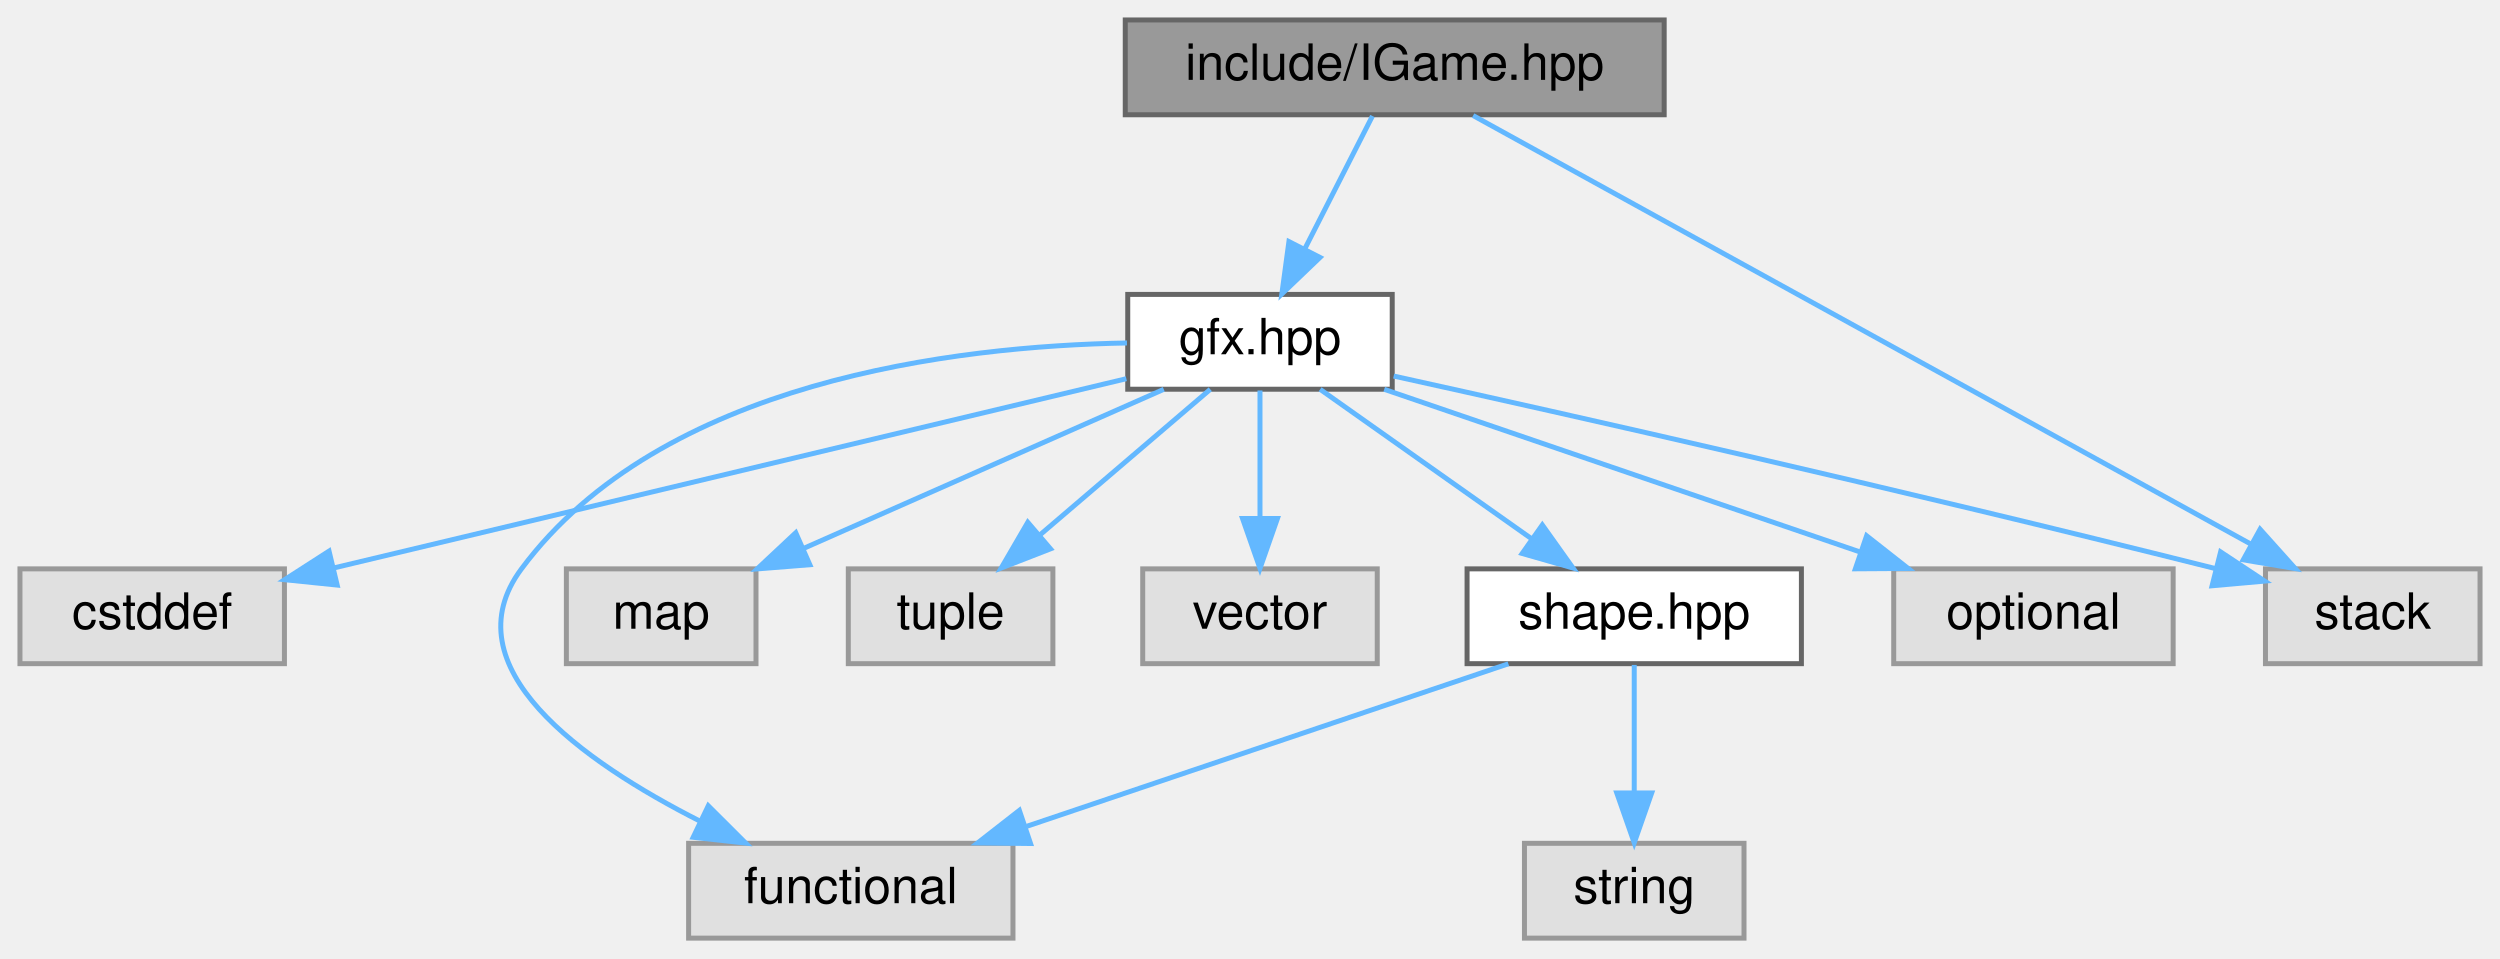
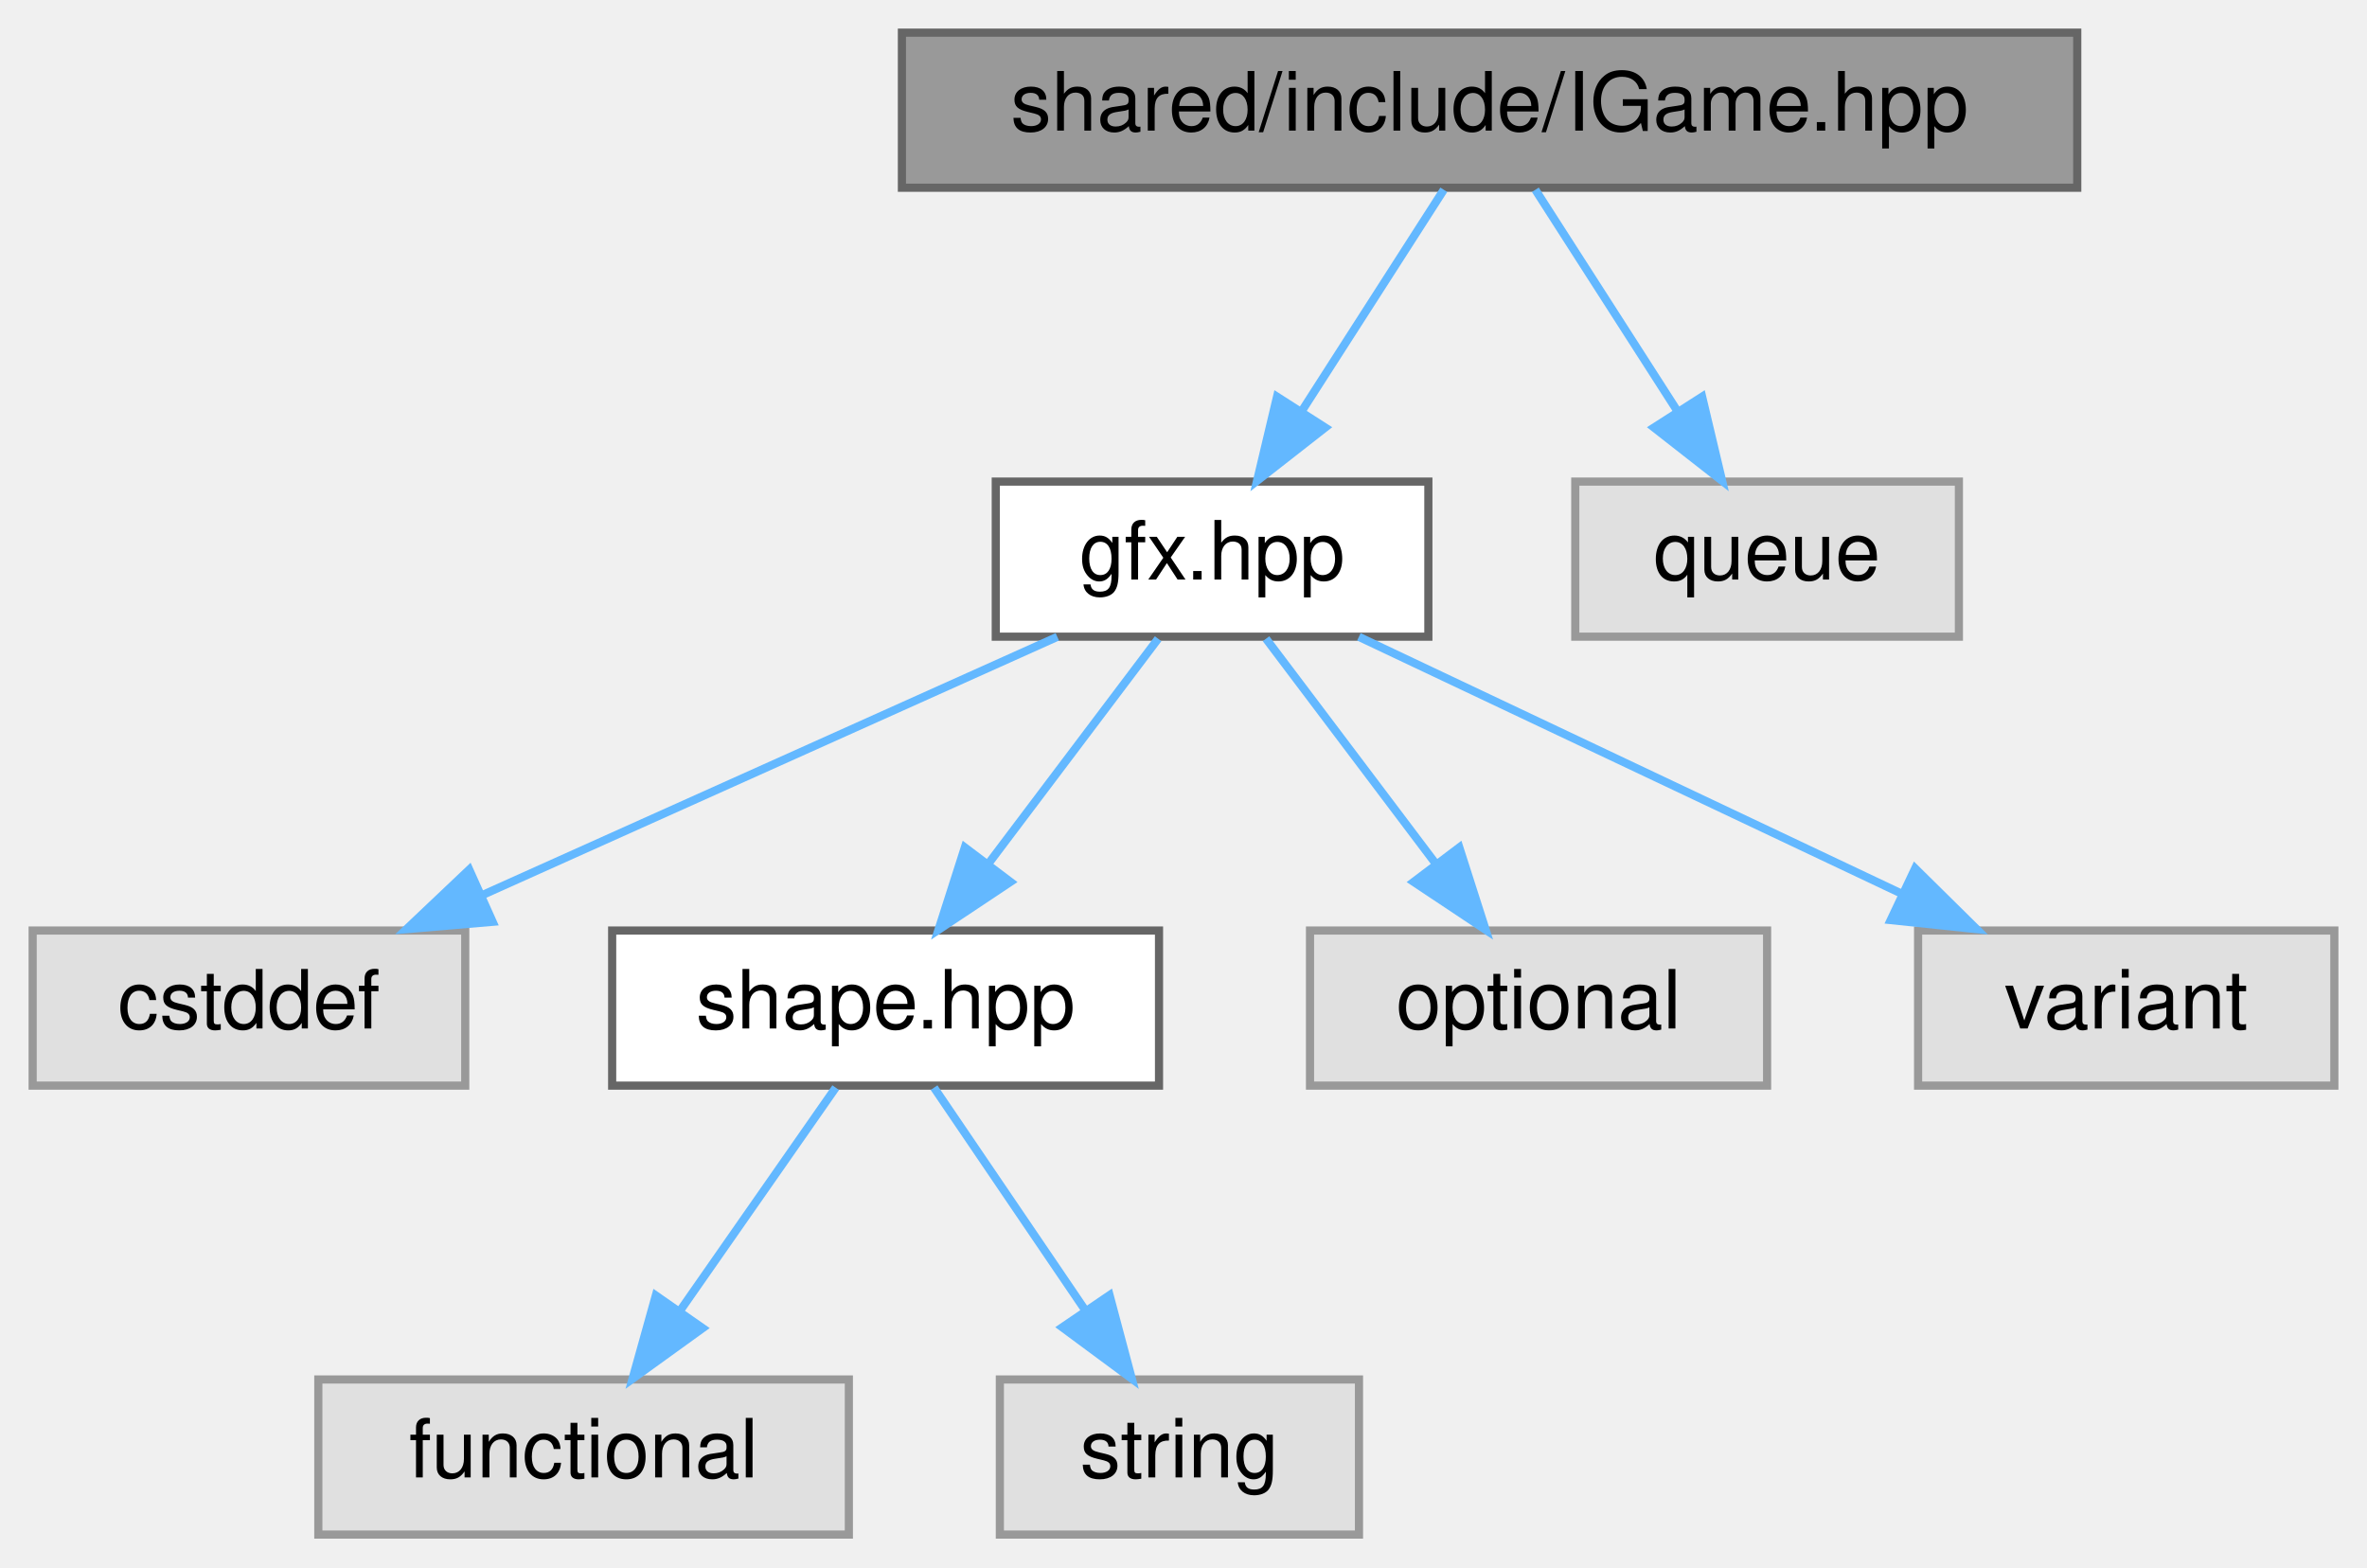
- <svg xmlns="http://www.w3.org/2000/svg" xmlns:xlink="http://www.w3.org/1999/xlink" width="501pt" height="192pt" viewBox="0.00 0.00 501.00 192.00">
+ <svg xmlns="http://www.w3.org/2000/svg" xmlns:xlink="http://www.w3.org/1999/xlink" width="290pt" height="192pt" viewBox="0.00 0.00 290.00 192.00">
  <g id="graph0" class="graph" transform="scale(1 1) rotate(0) translate(4 188)">
    <g id="Node000001" class="node">
      <g id="a_Node000001">
        <a xlink:title=" ">
-           <polygon fill="#999999" stroke="#666666" points="329.5,-184 221.5,-184 221.5,-165 329.5,-165 329.5,-184" />
-           <text text-anchor="middle" x="275.5" y="-172" font-family="Helvetica,sans-Serif" font-size="10.00">include/IGame.hpp</text>
+           <polygon fill="#999999" stroke="#666666" points="250.5,-184 106.5,-184 106.5,-165 250.5,-165 250.5,-184" />
+           <text text-anchor="middle" x="178.5" y="-172" font-family="Helvetica,sans-Serif" font-size="10.00">shared/include/IGame.hpp</text>
        </a>
      </g>
    </g>
    <g id="Node000002" class="node">
      <g id="a_Node000002">
        <a xlink:href="gfx_8hpp.html" target="_top" xlink:title=" ">
-           <polygon fill="white" stroke="#666666" points="275,-129 222,-129 222,-110 275,-110 275,-129" />
-           <text text-anchor="middle" x="248.5" y="-117" font-family="Helvetica,sans-Serif" font-size="10.00">gfx.hpp</text>
+           <polygon fill="white" stroke="#666666" points="171,-129 118,-129 118,-110 171,-110 171,-129" />
+           <text text-anchor="middle" x="144.5" y="-117" font-family="Helvetica,sans-Serif" font-size="10.00">gfx.hpp</text>
        </a>
      </g>
    </g>
    <g id="edge1_Node000001_Node000002" class="edge">
      <g id="a_edge1_Node000001_Node000002">
        <a xlink:title=" ">
-           <path fill="none" stroke="#63b8ff" d="M271.04,-164.75C267.38,-157.57 262.09,-147.18 257.55,-138.27" />
-           <polygon fill="#63b8ff" stroke="#63b8ff" points="260.53,-136.41 252.88,-129.09 254.3,-139.59 260.53,-136.41" />
+           <path fill="none" stroke="#63b8ff" d="M172.89,-164.75C168.18,-157.42 161.33,-146.73 155.53,-137.7" />
+           <polygon fill="#63b8ff" stroke="#63b8ff" points="158.36,-135.62 150.01,-129.09 152.46,-139.4 158.36,-135.62" />
        </a>
      </g>
    </g>
-     <g id="Node000008" class="node">
-       <g id="a_Node000008">
+     <g id="Node000009" class="node">
+       <g id="a_Node000009">
        <a xlink:title=" ">
-           <polygon fill="#e0e0e0" stroke="#999999" points="493,-74 450,-74 450,-55 493,-55 493,-74" />
-           <text text-anchor="middle" x="471.5" y="-62" font-family="Helvetica,sans-Serif" font-size="10.00">stack</text>
+           <polygon fill="#e0e0e0" stroke="#999999" points="236,-129 189,-129 189,-110 236,-110 236,-129" />
+           <text text-anchor="middle" x="212.5" y="-117" font-family="Helvetica,sans-Serif" font-size="10.00">queue</text>
        </a>
      </g>
    </g>
-     <g id="edge12_Node000001_Node000008" class="edge">
-       <g id="a_edge12_Node000001_Node000008">
+     <g id="edge8_Node000001_Node000009" class="edge">
+       <g id="a_edge8_Node000001_Node000009">
        <a xlink:title=" ">
-           <path fill="none" stroke="#63b8ff" d="M291.21,-164.84C325.27,-146.08 406.13,-101.52 446.98,-79.01" />
-           <polygon fill="#63b8ff" stroke="#63b8ff" points="448.92,-81.94 455.99,-74.05 445.54,-75.81 448.92,-81.94" />
+           <path fill="none" stroke="#63b8ff" d="M184.11,-164.75C188.82,-157.42 195.67,-146.73 201.47,-137.7" />
+           <polygon fill="#63b8ff" stroke="#63b8ff" points="204.54,-139.4 206.99,-129.09 198.64,-135.62 204.54,-139.4" />
        </a>
      </g>
    </g>
    <g id="Node000003" class="node">
      <g id="a_Node000003">
        <a xlink:title=" ">
          <polygon fill="#e0e0e0" stroke="#999999" points="53,-74 0,-74 0,-55 53,-55 53,-74" />
          <text text-anchor="middle" x="26.5" y="-62" font-family="Helvetica,sans-Serif" font-size="10.00">cstddef</text>
        </a>
      </g>
    </g>
    <g id="edge2_Node000002_Node000003" class="edge">
      <g id="a_edge2_Node000002_Node000003">
        <a xlink:title=" ">
-           <path fill="none" stroke="#63b8ff" d="M221.72,-112.11C182.03,-102.63 107.48,-84.83 62.88,-74.18" />
-           <polygon fill="#63b8ff" stroke="#63b8ff" points="63.57,-70.75 53.03,-71.83 61.94,-77.56 63.57,-70.75" />
+           <path fill="none" stroke="#63b8ff" d="M125.54,-109.98C106.47,-101.42 76.84,-88.11 54.95,-78.28" />
+           <polygon fill="#63b8ff" stroke="#63b8ff" points="56.36,-75.07 45.8,-74.17 53.49,-81.46 56.36,-75.07" />
        </a>
      </g>
    </g>
    <g id="Node000004" class="node">
      <g id="a_Node000004">
-         <a xlink:title=" ">
-           <polygon fill="#e0e0e0" stroke="#999999" points="199,-19 134,-19 134,0 199,0 199,-19" />
-           <text text-anchor="middle" x="166.5" y="-7" font-family="Helvetica,sans-Serif" font-size="10.00">functional</text>
+         <a xlink:href="shape_8hpp.html" target="_top" xlink:title=" ">
+           <polygon fill="white" stroke="#666666" points="138,-74 71,-74 71,-55 138,-55 138,-74" />
+           <text text-anchor="middle" x="104.5" y="-62" font-family="Helvetica,sans-Serif" font-size="10.00">shape.hpp</text>
        </a>
      </g>
    </g>
    <g id="edge3_Node000002_Node000004" class="edge">
      <g id="a_edge3_Node000002_Node000004">
        <a xlink:title=" ">
-           <path fill="none" stroke="#63b8ff" d="M221.84,-119.27C187.39,-118.64 128.52,-111.68 100.5,-74 85.93,-54.4 112.6,-35.46 136.28,-23.44" />
-           <polygon fill="#63b8ff" stroke="#63b8ff" points="137.94,-26.52 145.44,-19.04 134.91,-20.21 137.94,-26.52" />
+           <path fill="none" stroke="#63b8ff" d="M137.89,-109.75C132.24,-102.26 123.96,-91.28 117.05,-82.13" />
+           <polygon fill="#63b8ff" stroke="#63b8ff" points="119.8,-79.96 110.98,-74.09 114.21,-84.18 119.8,-79.96" />
+         </a>
+       </g>
+     </g>
+     <g id="Node000007" class="node">
+       <g id="a_Node000007">
+         <a xlink:title=" ">
+           <polygon fill="#e0e0e0" stroke="#999999" points="212.5,-74 156.5,-74 156.5,-55 212.5,-55 212.5,-74" />
+           <text text-anchor="middle" x="184.5" y="-62" font-family="Helvetica,sans-Serif" font-size="10.00">optional</text>
+         </a>
+       </g>
+     </g>
+     <g id="edge6_Node000002_Node000007" class="edge">
+       <g id="a_edge6_Node000002_Node000007">
+         <a xlink:title=" ">
+           <path fill="none" stroke="#63b8ff" d="M151.11,-109.75C156.76,-102.26 165.04,-91.28 171.95,-82.13" />
+           <polygon fill="#63b8ff" stroke="#63b8ff" points="174.79,-84.18 178.02,-74.09 169.2,-79.96 174.79,-84.18" />
+         </a>
+       </g>
+     </g>
+     <g id="Node000008" class="node">
+       <g id="a_Node000008">
+         <a xlink:title=" ">
+           <polygon fill="#e0e0e0" stroke="#999999" points="282,-74 231,-74 231,-55 282,-55 282,-74" />
+           <text text-anchor="middle" x="256.5" y="-62" font-family="Helvetica,sans-Serif" font-size="10.00">variant</text>
+         </a>
+       </g>
+     </g>
+     <g id="edge7_Node000002_Node000008" class="edge">
+       <g id="a_edge7_Node000002_Node000008">
+         <a xlink:title=" ">
+           <path fill="none" stroke="#63b8ff" d="M162.49,-109.98C180.43,-101.5 208.22,-88.35 228.93,-78.54" />
+           <polygon fill="#63b8ff" stroke="#63b8ff" points="230.64,-81.61 238.18,-74.17 227.64,-75.28 230.64,-81.61" />
        </a>
      </g>
    </g>
    <g id="Node000005" class="node">
      <g id="a_Node000005">
        <a xlink:title=" ">
-           <polygon fill="#e0e0e0" stroke="#999999" points="147.5,-74 109.5,-74 109.5,-55 147.5,-55 147.5,-74" />
-           <text text-anchor="middle" x="128.5" y="-62" font-family="Helvetica,sans-Serif" font-size="10.00">map</text>
+           <polygon fill="#e0e0e0" stroke="#999999" points="100,-19 35,-19 35,0 100,0 100,-19" />
+           <text text-anchor="middle" x="67.5" y="-7" font-family="Helvetica,sans-Serif" font-size="10.00">functional</text>
        </a>
      </g>
    </g>
-     <g id="edge4_Node000002_Node000005" class="edge">
-       <g id="a_edge4_Node000002_Node000005">
+     <g id="edge4_Node000004_Node000005" class="edge">
+       <g id="a_edge4_Node000004_Node000005">
        <a xlink:title=" ">
-           <path fill="none" stroke="#63b8ff" d="M229.22,-109.98C209.71,-101.37 179.33,-87.95 157.04,-78.1" />
-           <polygon fill="#63b8ff" stroke="#63b8ff" points="158.29,-74.83 147.73,-73.99 155.47,-81.24 158.29,-74.83" />
+           <path fill="none" stroke="#63b8ff" d="M98.39,-54.75C93.22,-47.34 85.65,-36.5 79.31,-27.41" />
+           <polygon fill="#63b8ff" stroke="#63b8ff" points="82.09,-25.29 73.5,-19.09 76.35,-29.29 82.09,-25.29" />
        </a>
      </g>
    </g>
    <g id="Node000006" class="node">
      <g id="a_Node000006">
        <a xlink:title=" ">
-           <polygon fill="#e0e0e0" stroke="#999999" points="207,-74 166,-74 166,-55 207,-55 207,-74" />
-           <text text-anchor="middle" x="186.5" y="-62" font-family="Helvetica,sans-Serif" font-size="10.00">tuple</text>
+           <polygon fill="#e0e0e0" stroke="#999999" points="162.5,-19 118.5,-19 118.5,0 162.5,0 162.5,-19" />
+           <text text-anchor="middle" x="140.5" y="-7" font-family="Helvetica,sans-Serif" font-size="10.00">string</text>
        </a>
      </g>
    </g>
-     <g id="edge5_Node000002_Node000006" class="edge">
-       <g id="a_edge5_Node000002_Node000006">
+     <g id="edge5_Node000004_Node000006" class="edge">
+       <g id="a_edge5_Node000004_Node000006">
        <a xlink:title=" ">
-           <path fill="none" stroke="#63b8ff" d="M238.54,-109.98C229.37,-102.15 215.56,-90.34 204.47,-80.86" />
-           <polygon fill="#63b8ff" stroke="#63b8ff" points="206.52,-78.01 196.64,-74.17 201.97,-83.33 206.52,-78.01" />
-         </a>
-       </g>
-     </g>
-     <g id="Node000007" class="node">
-       <g id="a_Node000007">
-         <a xlink:title=" ">
-           <polygon fill="#e0e0e0" stroke="#999999" points="272,-74 225,-74 225,-55 272,-55 272,-74" />
-           <text text-anchor="middle" x="248.5" y="-62" font-family="Helvetica,sans-Serif" font-size="10.00">vector</text>
-         </a>
-       </g>
-     </g>
-     <g id="edge6_Node000002_Node000007" class="edge">
-       <g id="a_edge6_Node000002_Node000007">
-         <a xlink:title=" ">
-           <path fill="none" stroke="#63b8ff" d="M248.5,-109.75C248.5,-102.8 248.5,-92.85 248.5,-84.13" />
-           <polygon fill="#63b8ff" stroke="#63b8ff" points="252,-84.09 248.5,-74.09 245,-84.09 252,-84.09" />
-         </a>
-       </g>
-     </g>
-     <g id="edge7_Node000002_Node000008" class="edge">
-       <g id="a_edge7_Node000002_Node000008">
-         <a xlink:title=" ">
-           <path fill="none" stroke="#63b8ff" d="M275.29,-112.64C310.66,-104.84 375.09,-90.35 439.87,-74.08" />
-           <polygon fill="#63b8ff" stroke="#63b8ff" points="441.01,-77.4 449.85,-71.55 439.3,-70.61 441.01,-77.4" />
-         </a>
-       </g>
-     </g>
-     <g id="Node000009" class="node">
-       <g id="a_Node000009">
-         <a xlink:href="shape_8hpp.html" target="_top" xlink:title=" ">
-           <polygon fill="white" stroke="#666666" points="357,-74 290,-74 290,-55 357,-55 357,-74" />
-           <text text-anchor="middle" x="323.5" y="-62" font-family="Helvetica,sans-Serif" font-size="10.00">shape.hpp</text>
-         </a>
-       </g>
-     </g>
-     <g id="edge8_Node000002_Node000009" class="edge">
-       <g id="a_edge8_Node000002_Node000009">
-         <a xlink:title=" ">
-           <path fill="none" stroke="#63b8ff" d="M260.55,-109.98C271.96,-101.92 289.33,-89.65 302.93,-80.03" />
-           <polygon fill="#63b8ff" stroke="#63b8ff" points="305.08,-82.8 311.23,-74.17 301.04,-77.08 305.08,-82.8" />
-         </a>
-       </g>
-     </g>
-     <g id="Node000011" class="node">
-       <g id="a_Node000011">
-         <a xlink:title=" ">
-           <polygon fill="#e0e0e0" stroke="#999999" points="431.5,-74 375.5,-74 375.5,-55 431.5,-55 431.5,-74" />
-           <text text-anchor="middle" x="403.5" y="-62" font-family="Helvetica,sans-Serif" font-size="10.00">optional</text>
-         </a>
-       </g>
-     </g>
-     <g id="edge11_Node000002_Node000011" class="edge">
-       <g id="a_edge11_Node000002_Node000011">
-         <a xlink:title=" ">
-           <path fill="none" stroke="#63b8ff" d="M273.4,-109.98C299.2,-101.16 339.72,-87.31 368.68,-77.41" />
-           <polygon fill="#63b8ff" stroke="#63b8ff" points="370.07,-80.63 378.4,-74.08 367.81,-74.01 370.07,-80.63" />
-         </a>
-       </g>
-     </g>
-     <g id="edge9_Node000009_Node000004" class="edge">
-       <g id="a_edge9_Node000009_Node000004">
-         <a xlink:title=" ">
-           <path fill="none" stroke="#63b8ff" d="M298.28,-54.98C272.14,-46.16 231.1,-32.31 201.77,-22.41" />
-           <polygon fill="#63b8ff" stroke="#63b8ff" points="202.52,-18.96 191.92,-19.08 200.28,-25.6 202.52,-18.96" />
-         </a>
-       </g>
-     </g>
-     <g id="Node000010" class="node">
-       <g id="a_Node000010">
-         <a xlink:title=" ">
-           <polygon fill="#e0e0e0" stroke="#999999" points="345.5,-19 301.5,-19 301.5,0 345.5,0 345.5,-19" />
-           <text text-anchor="middle" x="323.5" y="-7" font-family="Helvetica,sans-Serif" font-size="10.00">string</text>
-         </a>
-       </g>
-     </g>
-     <g id="edge10_Node000009_Node000010" class="edge">
-       <g id="a_edge10_Node000009_Node000010">
-         <a xlink:title=" ">
-           <path fill="none" stroke="#63b8ff" d="M323.5,-54.75C323.5,-47.8 323.5,-37.85 323.5,-29.13" />
-           <polygon fill="#63b8ff" stroke="#63b8ff" points="327,-29.09 323.5,-19.09 320,-29.09 327,-29.09" />
+           <path fill="none" stroke="#63b8ff" d="M110.44,-54.75C115.48,-47.34 122.84,-36.5 129.01,-27.41" />
+           <polygon fill="#63b8ff" stroke="#63b8ff" points="131.94,-29.33 134.67,-19.09 126.15,-25.39 131.94,-29.33" />
        </a>
      </g>
    </g>
  </g>
</svg>
